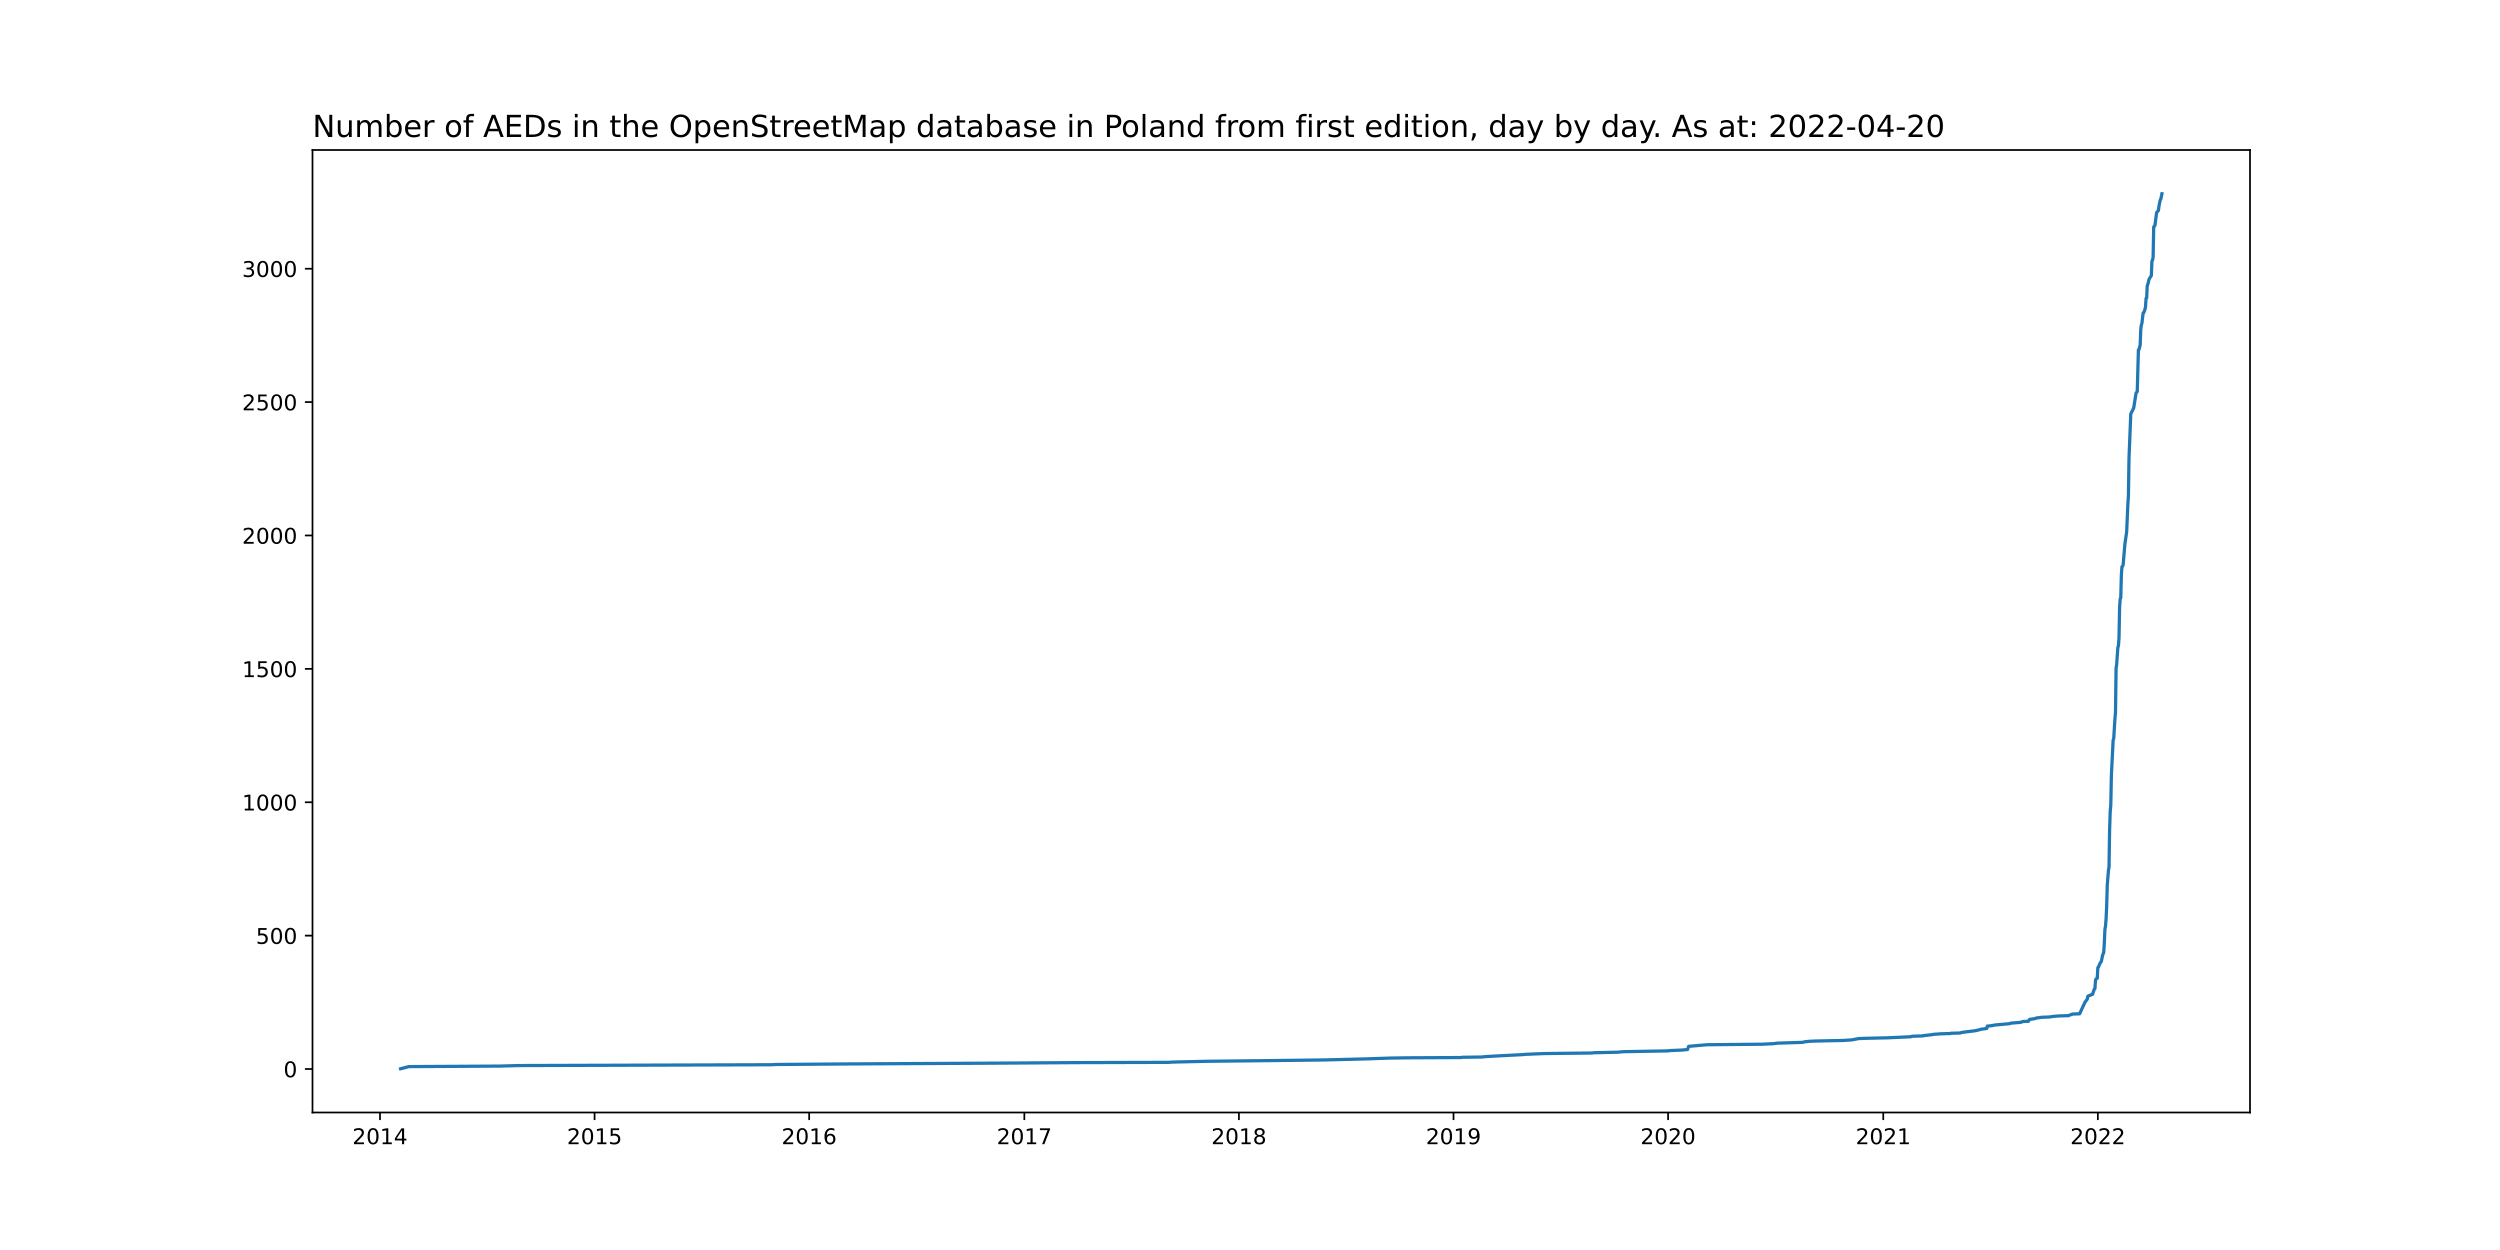
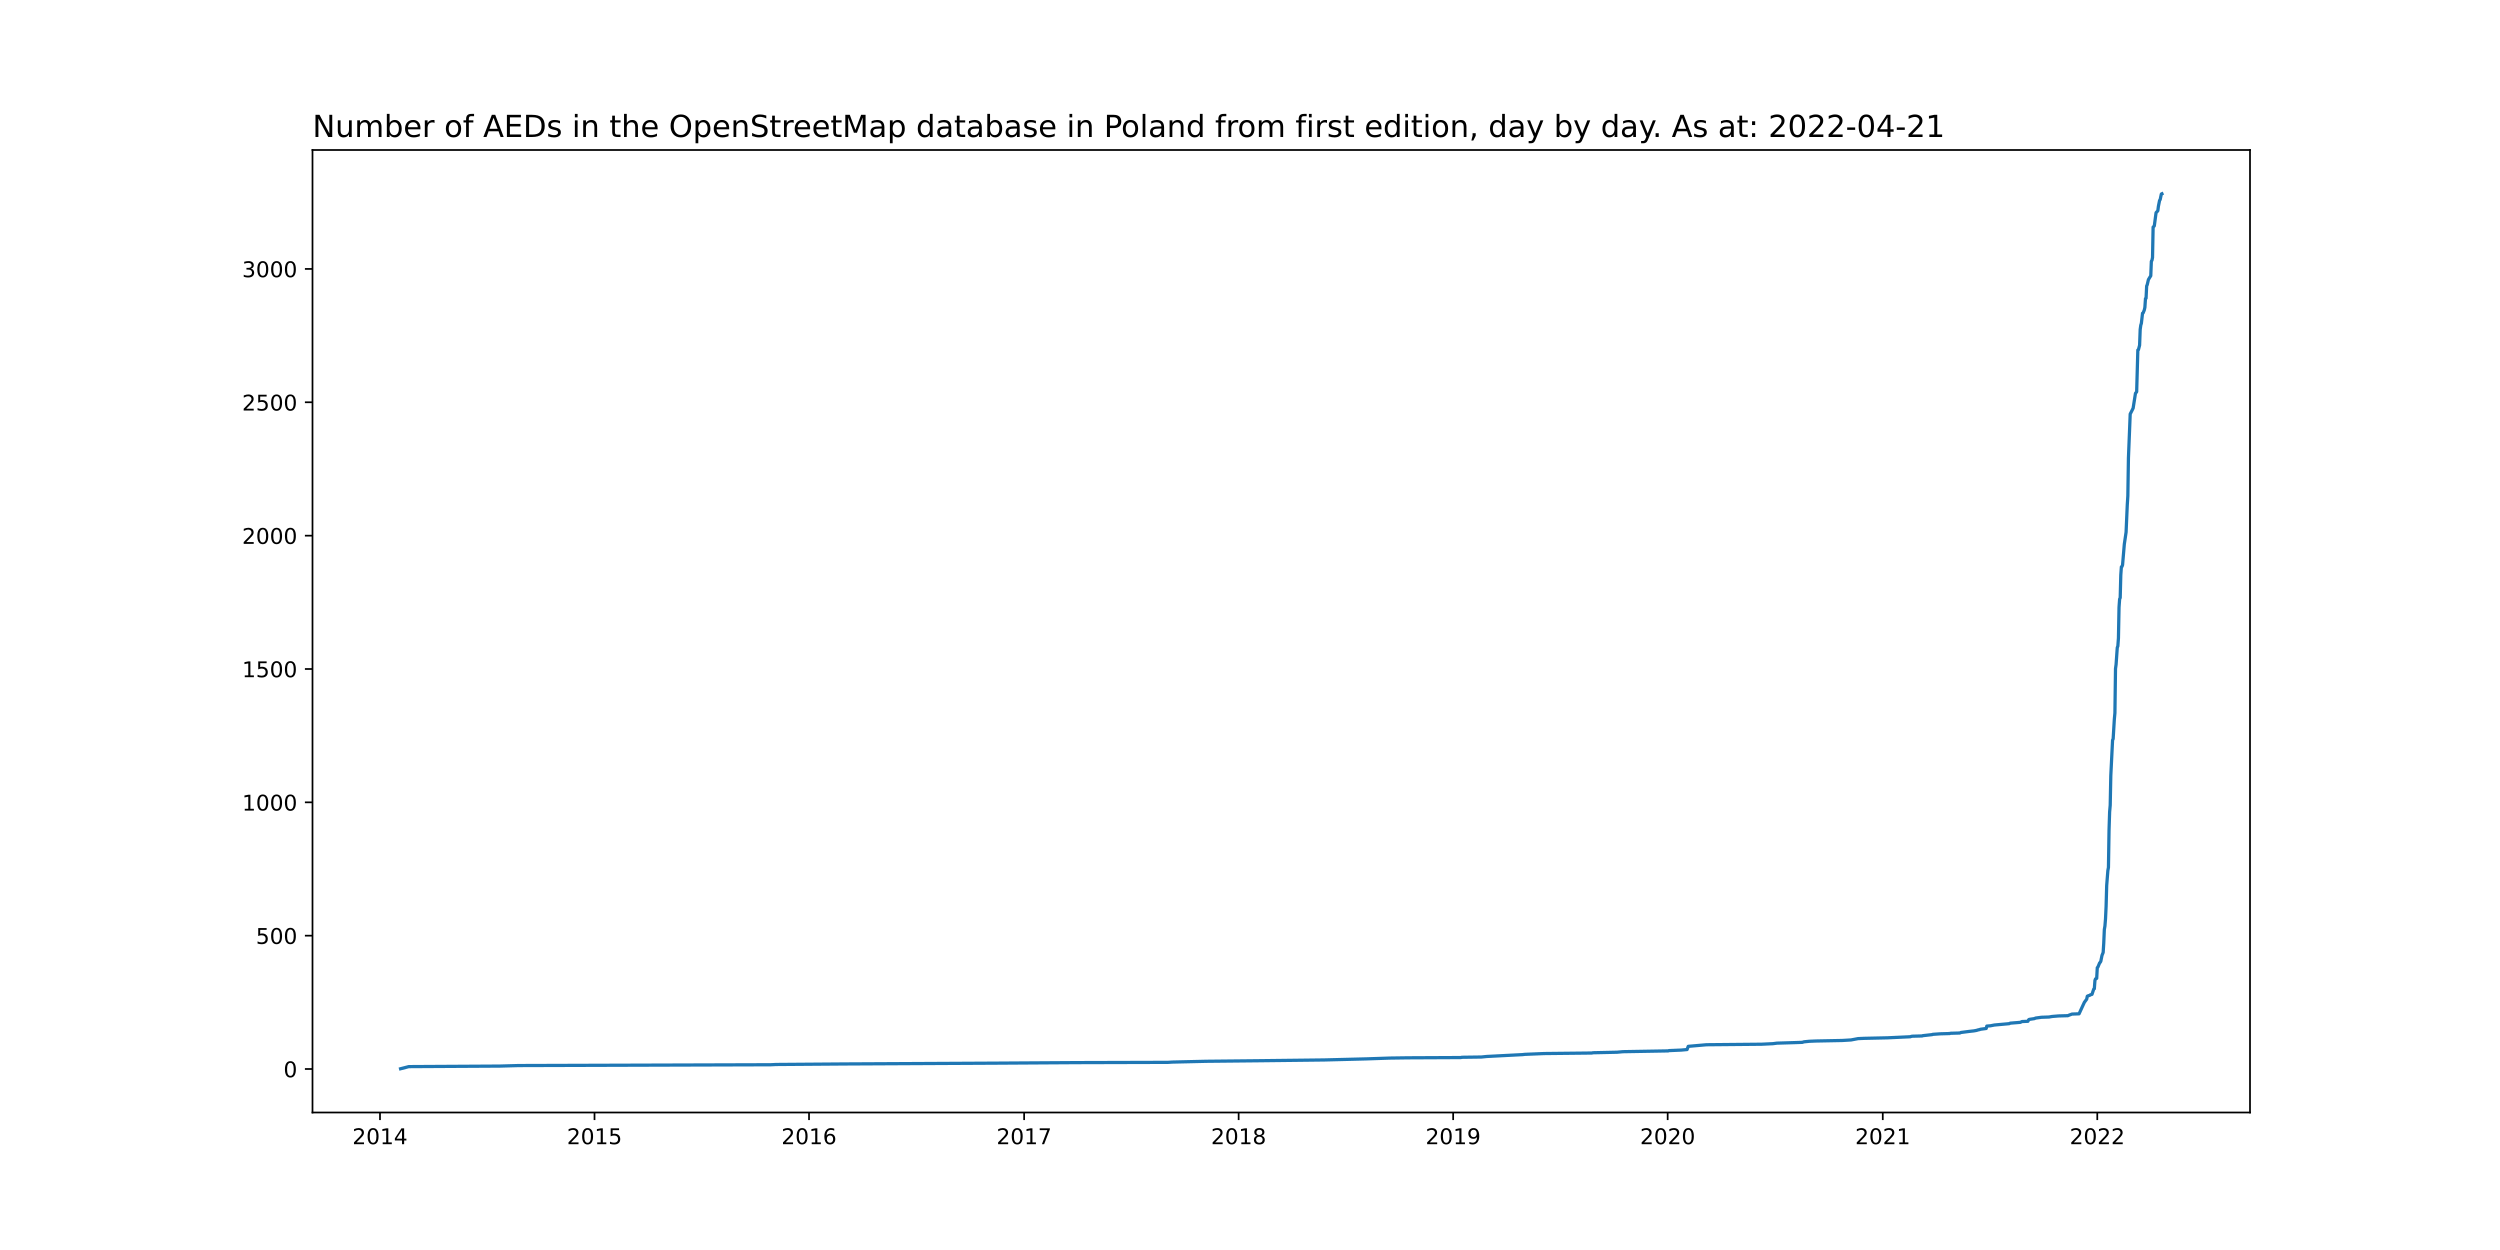
<svg xmlns="http://www.w3.org/2000/svg" xmlns:xlink="http://www.w3.org/1999/xlink" width="1152pt" height="576pt" viewBox="0 0 1152 576" version="1.1">
  <defs>
    <style type="text/css">*{stroke-linejoin: round; stroke-linecap: butt}</style>
  </defs>
  <g id="figure_1">
    <g id="patch_1">
      <path d="M 0 576  L 1152 576  L 1152 0  L 0 0  z " style="fill: #ffffff" />
    </g>
    <g id="axes_1">
      <g id="patch_2">
        <path d="M 144 512.64  L 1036.8 512.64  L 1036.8 69.12  L 144 69.12  z " style="fill: #ffffff" />
      </g>
      <g id="matplotlib.axis_1">
        <g id="xtick_1">
          <g id="line2d_1">
            <defs>
-               <path id="m78692bf348" d="M 0 0  L 0 3.5  " style="stroke: #000000; stroke-width: 0.8" />
+               <path id="mb079012c0f" d="M 0 0  L 0 3.5  " style="stroke: #000000; stroke-width: 0.8" />
            </defs>
            <g>
-               <use xlink:href="#m78692bf348" x="175.1" y="512.64" style="stroke: #000000; stroke-width: 0.8" />
+               <use xlink:href="#mb079012c0f" x="175.103" y="512.64" style="stroke: #000000; stroke-width: 0.8" />
            </g>
          </g>
          <g id="text_1">
-             <g transform="translate(162.3751 527.2384)scale(0.1 -0.1)">
+             <g transform="translate(162.3782 527.2384)scale(0.1 -0.1)">
              <defs>
                <path id="DejaVuSans-32" d="M 1228 531  L 3431 531  L 3431 0  L 469 0  L 469 531  Q 828 903 1448 1529  Q 2069 2156 2228 2338  Q 2531 2678 2651 2914  Q 2772 3150 2772 3378  Q 2772 3750 2511 3984  Q 2250 4219 1831 4219  Q 1534 4219 1204 4116  Q 875 4013 500 3803  L 500 4441  Q 881 4594 1212 4672  Q 1544 4750 1819 4750  Q 2544 4750 2975 4387  Q 3406 4025 3406 3419  Q 3406 3131 3298 2873  Q 3191 2616 2906 2266  Q 2828 2175 2409 1742  Q 1991 1309 1228 531  z " transform="scale(0.015625)" />
                <path id="DejaVuSans-30" d="M 2034 4250  Q 1547 4250 1301 3770  Q 1056 3291 1056 2328  Q 1056 1369 1301 889  Q 1547 409 2034 409  Q 2525 409 2770 889  Q 3016 1369 3016 2328  Q 3016 3291 2770 3770  Q 2525 4250 2034 4250  z M 2034 4750  Q 2819 4750 3233 4129  Q 3647 3509 3647 2328  Q 3647 1150 3233 529  Q 2819 -91 2034 -91  Q 1250 -91 836 529  Q 422 1150 422 2328  Q 422 3509 836 4129  Q 1250 4750 2034 4750  z " transform="scale(0.015625)" />
                <path id="DejaVuSans-31" d="M 794 531  L 1825 531  L 1825 4091  L 703 3866  L 703 4441  L 1819 4666  L 2450 4666  L 2450 531  L 3481 531  L 3481 0  L 794 0  L 794 531  z " transform="scale(0.015625)" />
                <path id="DejaVuSans-34" d="M 2419 4116  L 825 1625  L 2419 1625  L 2419 4116  z M 2253 4666  L 3047 4666  L 3047 1625  L 3713 1625  L 3713 1100  L 3047 1100  L 3047 0  L 2419 0  L 2419 1100  L 313 1100  L 313 1709  L 2253 4666  z " transform="scale(0.015625)" />
              </defs>
              <use xlink:href="#DejaVuSans-32" />
              <use xlink:href="#DejaVuSans-30" x="63.623" />
              <use xlink:href="#DejaVuSans-31" x="127.246" />
              <use xlink:href="#DejaVuSans-34" x="190.869" />
            </g>
          </g>
        </g>
        <g id="xtick_2">
          <g id="line2d_2">
            <g>
-               <use xlink:href="#m78692bf348" x="273.981" y="512.64" style="stroke: #000000; stroke-width: 0.8" />
+               <use xlink:href="#mb079012c0f" x="273.951" y="512.64" style="stroke: #000000; stroke-width: 0.8" />
            </g>
          </g>
          <g id="text_2">
-             <g transform="translate(261.256 527.2384)scale(0.1 -0.1)">
+             <g transform="translate(261.2262 527.2384)scale(0.1 -0.1)">
              <defs>
                <path id="DejaVuSans-35" d="M 691 4666  L 3169 4666  L 3169 4134  L 1269 4134  L 1269 2991  Q 1406 3038 1543 3061  Q 1681 3084 1819 3084  Q 2600 3084 3056 2656  Q 3513 2228 3513 1497  Q 3513 744 3044 326  Q 2575 -91 1722 -91  Q 1428 -91 1123 -41  Q 819 9 494 109  L 494 744  Q 775 591 1075 516  Q 1375 441 1709 441  Q 2250 441 2565 725  Q 2881 1009 2881 1497  Q 2881 1984 2565 2268  Q 2250 2553 1709 2553  Q 1456 2553 1204 2497  Q 953 2441 691 2322  L 691 4666  z " transform="scale(0.015625)" />
              </defs>
              <use xlink:href="#DejaVuSans-32" />
              <use xlink:href="#DejaVuSans-30" x="63.623" />
              <use xlink:href="#DejaVuSans-31" x="127.246" />
              <use xlink:href="#DejaVuSans-35" x="190.869" />
            </g>
          </g>
        </g>
        <g id="xtick_3">
          <g id="line2d_3">
            <g>
-               <use xlink:href="#m78692bf348" x="372.862" y="512.64" style="stroke: #000000; stroke-width: 0.8" />
+               <use xlink:href="#mb079012c0f" x="372.799" y="512.64" style="stroke: #000000; stroke-width: 0.8" />
            </g>
          </g>
          <g id="text_3">
-             <g transform="translate(360.1369 527.2384)scale(0.1 -0.1)">
+             <g transform="translate(360.0741 527.2384)scale(0.1 -0.1)">
              <defs>
                <path id="DejaVuSans-36" d="M 2113 2584  Q 1688 2584 1439 2293  Q 1191 2003 1191 1497  Q 1191 994 1439 701  Q 1688 409 2113 409  Q 2538 409 2786 701  Q 3034 994 3034 1497  Q 3034 2003 2786 2293  Q 2538 2584 2113 2584  z M 3366 4563  L 3366 3988  Q 3128 4100 2886 4159  Q 2644 4219 2406 4219  Q 1781 4219 1451 3797  Q 1122 3375 1075 2522  Q 1259 2794 1537 2939  Q 1816 3084 2150 3084  Q 2853 3084 3261 2657  Q 3669 2231 3669 1497  Q 3669 778 3244 343  Q 2819 -91 2113 -91  Q 1303 -91 875 529  Q 447 1150 447 2328  Q 447 3434 972 4092  Q 1497 4750 2381 4750  Q 2619 4750 2861 4703  Q 3103 4656 3366 4563  z " transform="scale(0.015625)" />
              </defs>
              <use xlink:href="#DejaVuSans-32" />
              <use xlink:href="#DejaVuSans-30" x="63.623" />
              <use xlink:href="#DejaVuSans-31" x="127.246" />
              <use xlink:href="#DejaVuSans-36" x="190.869" />
            </g>
          </g>
        </g>
        <g id="xtick_4">
          <g id="line2d_4">
            <g>
-               <use xlink:href="#m78692bf348" x="472.014" y="512.64" style="stroke: #000000; stroke-width: 0.8" />
+               <use xlink:href="#mb079012c0f" x="471.918" y="512.64" style="stroke: #000000; stroke-width: 0.8" />
            </g>
          </g>
          <g id="text_4">
-             <g transform="translate(459.2888 527.2384)scale(0.1 -0.1)">
+             <g transform="translate(459.1929 527.2384)scale(0.1 -0.1)">
              <defs>
                <path id="DejaVuSans-37" d="M 525 4666  L 3525 4666  L 3525 4397  L 1831 0  L 1172 0  L 2766 4134  L 525 4134  L 525 4666  z " transform="scale(0.015625)" />
              </defs>
              <use xlink:href="#DejaVuSans-32" />
              <use xlink:href="#DejaVuSans-30" x="63.623" />
              <use xlink:href="#DejaVuSans-31" x="127.246" />
              <use xlink:href="#DejaVuSans-37" x="190.869" />
            </g>
          </g>
        </g>
        <g id="xtick_5">
          <g id="line2d_5">
            <g>
-               <use xlink:href="#m78692bf348" x="570.895" y="512.64" style="stroke: #000000; stroke-width: 0.8" />
+               <use xlink:href="#mb079012c0f" x="570.766" y="512.64" style="stroke: #000000; stroke-width: 0.8" />
            </g>
          </g>
          <g id="text_5">
-             <g transform="translate(558.1697 527.2384)scale(0.1 -0.1)">
+             <g transform="translate(558.0408 527.2384)scale(0.1 -0.1)">
              <defs>
                <path id="DejaVuSans-38" d="M 2034 2216  Q 1584 2216 1326 1975  Q 1069 1734 1069 1313  Q 1069 891 1326 650  Q 1584 409 2034 409  Q 2484 409 2743 651  Q 3003 894 3003 1313  Q 3003 1734 2745 1975  Q 2488 2216 2034 2216  z M 1403 2484  Q 997 2584 770 2862  Q 544 3141 544 3541  Q 544 4100 942 4425  Q 1341 4750 2034 4750  Q 2731 4750 3128 4425  Q 3525 4100 3525 3541  Q 3525 3141 3298 2862  Q 3072 2584 2669 2484  Q 3125 2378 3379 2068  Q 3634 1759 3634 1313  Q 3634 634 3220 271  Q 2806 -91 2034 -91  Q 1263 -91 848 271  Q 434 634 434 1313  Q 434 1759 690 2068  Q 947 2378 1403 2484  z M 1172 3481  Q 1172 3119 1398 2916  Q 1625 2713 2034 2713  Q 2441 2713 2670 2916  Q 2900 3119 2900 3481  Q 2900 3844 2670 4047  Q 2441 4250 2034 4250  Q 1625 4250 1398 4047  Q 1172 3844 1172 3481  z " transform="scale(0.015625)" />
              </defs>
              <use xlink:href="#DejaVuSans-32" />
              <use xlink:href="#DejaVuSans-30" x="63.623" />
              <use xlink:href="#DejaVuSans-31" x="127.246" />
              <use xlink:href="#DejaVuSans-38" x="190.869" />
            </g>
          </g>
        </g>
        <g id="xtick_6">
          <g id="line2d_6">
            <g>
-               <use xlink:href="#m78692bf348" x="669.776" y="512.64" style="stroke: #000000; stroke-width: 0.8" />
+               <use xlink:href="#mb079012c0f" x="669.614" y="512.64" style="stroke: #000000; stroke-width: 0.8" />
            </g>
          </g>
          <g id="text_6">
-             <g transform="translate(657.0507 527.2384)scale(0.1 -0.1)">
+             <g transform="translate(656.8888 527.2384)scale(0.1 -0.1)">
              <defs>
                <path id="DejaVuSans-39" d="M 703 97  L 703 672  Q 941 559 1184 500  Q 1428 441 1663 441  Q 2288 441 2617 861  Q 2947 1281 2994 2138  Q 2813 1869 2534 1725  Q 2256 1581 1919 1581  Q 1219 1581 811 2004  Q 403 2428 403 3163  Q 403 3881 828 4315  Q 1253 4750 1959 4750  Q 2769 4750 3195 4129  Q 3622 3509 3622 2328  Q 3622 1225 3098 567  Q 2575 -91 1691 -91  Q 1453 -91 1209 -44  Q 966 3 703 97  z M 1959 2075  Q 2384 2075 2632 2365  Q 2881 2656 2881 3163  Q 2881 3666 2632 3958  Q 2384 4250 1959 4250  Q 1534 4250 1286 3958  Q 1038 3666 1038 3163  Q 1038 2656 1286 2365  Q 1534 2075 1959 2075  z " transform="scale(0.015625)" />
              </defs>
              <use xlink:href="#DejaVuSans-32" />
              <use xlink:href="#DejaVuSans-30" x="63.623" />
              <use xlink:href="#DejaVuSans-31" x="127.246" />
              <use xlink:href="#DejaVuSans-39" x="190.869" />
            </g>
          </g>
        </g>
        <g id="xtick_7">
          <g id="line2d_7">
            <g>
-               <use xlink:href="#m78692bf348" x="768.657" y="512.64" style="stroke: #000000; stroke-width: 0.8" />
+               <use xlink:href="#mb079012c0f" x="768.462" y="512.64" style="stroke: #000000; stroke-width: 0.8" />
            </g>
          </g>
          <g id="text_7">
-             <g transform="translate(755.9316 527.2384)scale(0.1 -0.1)">
+             <g transform="translate(755.7367 527.2384)scale(0.1 -0.1)">
              <use xlink:href="#DejaVuSans-32" />
              <use xlink:href="#DejaVuSans-30" x="63.623" />
              <use xlink:href="#DejaVuSans-32" x="127.246" />
              <use xlink:href="#DejaVuSans-30" x="190.869" />
            </g>
          </g>
        </g>
        <g id="xtick_8">
          <g id="line2d_8">
            <g>
-               <use xlink:href="#m78692bf348" x="867.808" y="512.64" style="stroke: #000000; stroke-width: 0.8" />
+               <use xlink:href="#mb079012c0f" x="867.58" y="512.64" style="stroke: #000000; stroke-width: 0.8" />
            </g>
          </g>
          <g id="text_8">
-             <g transform="translate(855.0834 527.2384)scale(0.1 -0.1)">
+             <g transform="translate(854.8555 527.2384)scale(0.1 -0.1)">
              <use xlink:href="#DejaVuSans-32" />
              <use xlink:href="#DejaVuSans-30" x="63.623" />
              <use xlink:href="#DejaVuSans-32" x="127.246" />
              <use xlink:href="#DejaVuSans-31" x="190.869" />
            </g>
          </g>
        </g>
        <g id="xtick_9">
          <g id="line2d_9">
            <g>
-               <use xlink:href="#m78692bf348" x="966.689" y="512.64" style="stroke: #000000; stroke-width: 0.8" />
+               <use xlink:href="#mb079012c0f" x="966.428" y="512.64" style="stroke: #000000; stroke-width: 0.8" />
            </g>
          </g>
          <g id="text_9">
-             <g transform="translate(953.9644 527.2384)scale(0.1 -0.1)">
+             <g transform="translate(953.7034 527.2384)scale(0.1 -0.1)">
              <use xlink:href="#DejaVuSans-32" />
              <use xlink:href="#DejaVuSans-30" x="63.623" />
              <use xlink:href="#DejaVuSans-32" x="127.246" />
              <use xlink:href="#DejaVuSans-32" x="190.869" />
            </g>
          </g>
        </g>
      </g>
      <g id="matplotlib.axis_2">
        <g id="ytick_1">
          <g id="line2d_10">
            <defs>
-               <path id="m5435bbe067" d="M 0 0  L -3.5 0  " style="stroke: #000000; stroke-width: 0.8" />
+               <path id="md213d2db3e" d="M 0 0  L -3.5 0  " style="stroke: #000000; stroke-width: 0.8" />
            </defs>
            <g>
-               <use xlink:href="#m5435bbe067" x="144" y="492.603" style="stroke: #000000; stroke-width: 0.8" />
+               <use xlink:href="#md213d2db3e" x="144" y="492.603" style="stroke: #000000; stroke-width: 0.8" />
            </g>
          </g>
          <g id="text_10">
            <g transform="translate(130.6375 496.4021)scale(0.1 -0.1)">
              <use xlink:href="#DejaVuSans-30" />
            </g>
          </g>
        </g>
        <g id="ytick_2">
          <g id="line2d_11">
            <g>
-               <use xlink:href="#m5435bbe067" x="144" y="431.14" style="stroke: #000000; stroke-width: 0.8" />
+               <use xlink:href="#md213d2db3e" x="144" y="431.158" style="stroke: #000000; stroke-width: 0.8" />
            </g>
          </g>
          <g id="text_11">
-             <g transform="translate(117.9125 434.9387)scale(0.1 -0.1)">
+             <g transform="translate(117.9125 434.9574)scale(0.1 -0.1)">
              <use xlink:href="#DejaVuSans-35" />
              <use xlink:href="#DejaVuSans-30" x="63.623" />
              <use xlink:href="#DejaVuSans-30" x="127.246" />
            </g>
          </g>
        </g>
        <g id="ytick_3">
          <g id="line2d_12">
            <g>
-               <use xlink:href="#m5435bbe067" x="144" y="369.676" style="stroke: #000000; stroke-width: 0.8" />
+               <use xlink:href="#md213d2db3e" x="144" y="369.714" style="stroke: #000000; stroke-width: 0.8" />
            </g>
          </g>
          <g id="text_12">
-             <g transform="translate(111.55 373.4753)scale(0.1 -0.1)">
+             <g transform="translate(111.55 373.5127)scale(0.1 -0.1)">
              <use xlink:href="#DejaVuSans-31" />
              <use xlink:href="#DejaVuSans-30" x="63.623" />
              <use xlink:href="#DejaVuSans-30" x="127.246" />
              <use xlink:href="#DejaVuSans-30" x="190.869" />
            </g>
          </g>
        </g>
        <g id="ytick_4">
          <g id="line2d_13">
            <g>
-               <use xlink:href="#m5435bbe067" x="144" y="308.213" style="stroke: #000000; stroke-width: 0.8" />
+               <use xlink:href="#md213d2db3e" x="144" y="308.269" style="stroke: #000000; stroke-width: 0.8" />
            </g>
          </g>
          <g id="text_13">
-             <g transform="translate(111.55 312.0119)scale(0.1 -0.1)">
+             <g transform="translate(111.55 312.0681)scale(0.1 -0.1)">
              <use xlink:href="#DejaVuSans-31" />
              <use xlink:href="#DejaVuSans-35" x="63.623" />
              <use xlink:href="#DejaVuSans-30" x="127.246" />
              <use xlink:href="#DejaVuSans-30" x="190.869" />
            </g>
          </g>
        </g>
        <g id="ytick_5">
          <g id="line2d_14">
            <g>
-               <use xlink:href="#m5435bbe067" x="144" y="246.749" style="stroke: #000000; stroke-width: 0.8" />
+               <use xlink:href="#md213d2db3e" x="144" y="246.824" style="stroke: #000000; stroke-width: 0.8" />
            </g>
          </g>
          <g id="text_14">
-             <g transform="translate(111.55 250.5485)scale(0.1 -0.1)">
+             <g transform="translate(111.55 250.6234)scale(0.1 -0.1)">
              <use xlink:href="#DejaVuSans-32" />
              <use xlink:href="#DejaVuSans-30" x="63.623" />
              <use xlink:href="#DejaVuSans-30" x="127.246" />
              <use xlink:href="#DejaVuSans-30" x="190.869" />
            </g>
          </g>
        </g>
        <g id="ytick_6">
          <g id="line2d_15">
            <g>
-               <use xlink:href="#m5435bbe067" x="144" y="185.286" style="stroke: #000000; stroke-width: 0.8" />
+               <use xlink:href="#md213d2db3e" x="144" y="185.379" style="stroke: #000000; stroke-width: 0.8" />
            </g>
          </g>
          <g id="text_15">
-             <g transform="translate(111.55 189.0851)scale(0.1 -0.1)">
+             <g transform="translate(111.55 189.1787)scale(0.1 -0.1)">
              <use xlink:href="#DejaVuSans-32" />
              <use xlink:href="#DejaVuSans-35" x="63.623" />
              <use xlink:href="#DejaVuSans-30" x="127.246" />
              <use xlink:href="#DejaVuSans-30" x="190.869" />
            </g>
          </g>
        </g>
        <g id="ytick_7">
          <g id="line2d_16">
            <g>
-               <use xlink:href="#m5435bbe067" x="144" y="123.822" style="stroke: #000000; stroke-width: 0.8" />
+               <use xlink:href="#md213d2db3e" x="144" y="123.935" style="stroke: #000000; stroke-width: 0.8" />
            </g>
          </g>
          <g id="text_16">
-             <g transform="translate(111.55 127.6217)scale(0.1 -0.1)">
+             <g transform="translate(111.55 127.734)scale(0.1 -0.1)">
              <defs>
                <path id="DejaVuSans-33" d="M 2597 2516  Q 3050 2419 3304 2112  Q 3559 1806 3559 1356  Q 3559 666 3084 287  Q 2609 -91 1734 -91  Q 1441 -91 1130 -33  Q 819 25 488 141  L 488 750  Q 750 597 1062 519  Q 1375 441 1716 441  Q 2309 441 2620 675  Q 2931 909 2931 1356  Q 2931 1769 2642 2001  Q 2353 2234 1838 2234  L 1294 2234  L 1294 2753  L 1863 2753  Q 2328 2753 2575 2939  Q 2822 3125 2822 3475  Q 2822 3834 2567 4026  Q 2313 4219 1838 4219  Q 1578 4219 1281 4162  Q 984 4106 628 3988  L 628 4550  Q 988 4650 1302 4700  Q 1616 4750 1894 4750  Q 2613 4750 3031 4423  Q 3450 4097 3450 3541  Q 3450 3153 3228 2886  Q 3006 2619 2597 2516  z " transform="scale(0.015625)" />
              </defs>
              <use xlink:href="#DejaVuSans-33" />
              <use xlink:href="#DejaVuSans-30" x="63.623" />
              <use xlink:href="#DejaVuSans-30" x="127.246" />
              <use xlink:href="#DejaVuSans-30" x="190.869" />
            </g>
          </g>
        </g>
      </g>
      <g id="line2d_17">
-         <path d="M 184.582 492.48  L 188.375 491.497  L 230.365 491.251  L 239.034 491.005  L 355.253 490.636  L 357.691 490.513  L 389.658 490.267  L 459.01 489.899  L 496.395 489.653  L 538.386 489.53  L 540.282 489.407  L 555.995 489.038  L 579.564 488.792  L 610.447 488.423  L 629.681 487.932  L 640.518 487.563  L 648.916 487.44  L 673.297 487.317  L 673.839 487.194  L 682.779 487.071  L 685.217 486.825  L 701.743 485.965  L 702.826 485.842  L 711.766 485.473  L 733.71 485.227  L 734.251 485.104  L 745.359 484.859  L 748.068 484.613  L 768.927 484.244  L 769.198 484.121  L 774.887 483.875  L 777.597 483.629  L 778.138 482.154  L 786.536 481.417  L 812.002 481.171  L 817.149 480.925  L 819.045 480.679  L 827.172 480.433  L 830.694 480.31  L 831.507 480.064  L 833.945 479.819  L 836.925 479.696  L 849.116 479.45  L 853.179 479.204  L 856.43 478.589  L 859.139 478.466  L 869.976 478.22  L 880.541 477.729  L 880.812 477.606  L 881.354 477.483  L 885.959 477.36  L 886.23 477.237  L 890.565 476.745  L 890.835 476.622  L 894.357 476.377  L 898.692 476.254  L 898.963 476.131  L 903.297 476.008  L 903.839 475.762  L 907.632 475.27  L 909.799 475.024  L 911.153 474.779  L 911.424 474.656  L 912.508 474.41  L 912.779 474.287  L 915.488 473.918  L 915.759 472.812  L 917.384 472.689  L 919.281 472.32  L 926.053 471.705  L 926.595 471.46  L 931.201 471.091  L 932.013 470.722  L 934.722 470.599  L 934.993 469.984  L 935.264 469.739  L 937.702 469.37  L 938.244 469.124  L 940.953 468.755  L 944.475 468.632  L 945.83 468.386  L 948.81 468.14  L 953.144 468.018  L 953.686 467.772  L 955.04 467.28  L 958.291 467.157  L 960.729 461.871  L 961.813 460.396  L 962.084 459.044  L 962.626 458.798  L 963.168 458.675  L 963.438 458.429  L 964.251 458.183  L 965.064 455.725  L 965.335 455.602  L 965.606 451.791  L 965.877 451.054  L 966.418 450.808  L 966.689 445.891  L 966.96 445.645  L 967.773 443.678  L 968.044 443.432  L 968.315 442.94  L 968.857 440.236  L 969.398 438.884  L 969.669 434.581  L 969.94 428.312  L 970.211 426.714  L 970.482 423.395  L 970.753 417.618  L 971.024 408.029  L 971.566 401.145  L 971.837 399.67  L 972.107 382.46  L 972.378 374.101  L 972.649 371.028  L 972.92 357.383  L 973.733 341.034  L 974.004 340.42  L 974.546 331.446  L 974.817 328.496  L 975.087 308.09  L 975.358 306.123  L 975.9 298.379  L 976.171 297.641  L 976.442 293.953  L 976.713 279.817  L 976.984 276.006  L 977.255 275.391  L 977.526 264.942  L 977.797 261.132  L 978.067 261.009  L 978.338 260.271  L 979.151 250.683  L 979.964 245.151  L 980.506 232.736  L 980.777 228.433  L 981.047 210.978  L 981.589 197.579  L 981.86 190.695  L 982.673 189.097  L 983.215 187.99  L 984.298 181.106  L 984.84 180.492  L 985.382 161.192  L 985.653 161.069  L 986.195 158.98  L 986.466 151.727  L 986.736 149.76  L 987.007 148.9  L 987.549 144.228  L 987.82 144.105  L 988.362 142.753  L 988.633 141.524  L 988.904 137.467  L 989.175 137.344  L 989.446 131.69  L 989.716 131.075  L 990.258 128.74  L 991.071 127.387  L 991.342 127.019  L 991.613 120.258  L 991.884 119.889  L 992.155 118.537  L 992.425 104.523  L 992.967 104.031  L 993.78 97.885  L 994.593 97.024  L 994.864 94.935  L 995.405 92.23  L 995.676 91.861  L 996.218 89.28  L 996.218 89.28  " clip-path="url(#pb7516a9907)" style="fill: none; stroke: #1f77b4; stroke-width: 1.5; stroke-linecap: square" />
+         <path d="M 184.582 492.48  L 188.373 491.497  L 230.35 491.251  L 239.016 491.005  L 355.196 490.637  L 357.633 490.514  L 389.59 490.268  L 458.919 489.899  L 496.291 489.654  L 538.268 489.531  L 540.164 489.408  L 555.871 489.039  L 579.432 488.793  L 610.305 488.425  L 629.533 487.933  L 640.366 487.564  L 648.761 487.442  L 673.134 487.319  L 673.676 487.196  L 682.613 487.073  L 685.05 486.827  L 701.57 485.967  L 702.653 485.844  L 711.59 485.475  L 733.526 485.23  L 734.068 485.107  L 745.171 484.861  L 747.88 484.615  L 768.733 484.246  L 769.003 484.124  L 774.69 483.878  L 777.399 483.632  L 777.94 482.157  L 786.336 481.42  L 811.792 481.174  L 816.938 480.928  L 818.834 480.683  L 826.958 480.437  L 830.479 480.314  L 831.291 480.068  L 833.728 479.822  L 836.707 479.7  L 848.894 479.454  L 852.956 479.208  L 856.206 478.594  L 858.914 478.471  L 869.747 478.225  L 880.309 477.733  L 880.58 477.61  L 881.121 477.487  L 885.725 477.365  L 885.996 477.242  L 890.329 476.75  L 890.6 476.627  L 894.12 476.381  L 898.454 476.259  L 898.724 476.136  L 903.057 476.013  L 903.599 475.767  L 907.39 475.275  L 909.557 475.03  L 910.911 474.784  L 911.182 474.661  L 912.265 474.415  L 912.536 474.292  L 915.244 473.924  L 915.515 472.818  L 917.14 472.695  L 919.036 472.326  L 925.806 471.712  L 926.348 471.466  L 930.951 471.097  L 931.764 470.729  L 934.472 470.606  L 934.743 469.991  L 935.014 469.745  L 937.451 469.377  L 937.993 469.131  L 940.701 468.762  L 944.221 468.639  L 945.576 468.394  L 948.555 468.148  L 952.888 468.025  L 953.429 467.779  L 954.783 467.288  L 958.033 467.165  L 960.47 461.881  L 961.554 460.406  L 961.825 459.054  L 962.366 458.808  L 962.908 458.685  L 963.179 458.44  L 963.991 458.194  L 964.803 455.736  L 965.074 455.613  L 965.345 451.804  L 965.616 451.066  L 966.158 450.821  L 966.428 445.905  L 966.699 445.659  L 967.512 443.693  L 967.782 443.447  L 968.053 442.956  L 968.595 440.252  L 969.137 438.9  L 969.407 434.599  L 969.678 428.332  L 969.949 426.734  L 970.22 423.416  L 970.491 417.64  L 970.761 408.055  L 971.303 401.173  L 971.574 399.699  L 971.845 382.494  L 972.116 374.138  L 972.386 371.065  L 972.657 357.425  L 973.47 341.08  L 973.74 340.466  L 974.282 331.495  L 974.553 328.546  L 974.824 308.146  L 975.095 306.18  L 975.636 298.438  L 975.907 297.7  L 976.178 294.014  L 976.449 279.881  L 976.719 276.072  L 976.99 275.457  L 977.261 265.012  L 977.532 261.202  L 977.803 261.079  L 978.073 260.342  L 978.886 250.757  L 979.698 245.227  L 980.24 232.815  L 980.511 228.514  L 980.782 211.063  L 981.323 197.668  L 981.594 190.787  L 982.407 189.189  L 982.948 188.083  L 984.031 181.201  L 984.573 180.587  L 985.115 161.293  L 985.386 161.17  L 985.927 159.081  L 986.198 151.831  L 986.469 149.864  L 986.74 149.004  L 987.281 144.334  L 987.552 144.212  L 988.094 142.86  L 988.365 141.631  L 988.635 137.576  L 988.906 137.453  L 989.177 131.8  L 989.448 131.185  L 989.989 128.85  L 990.802 127.499  L 991.073 127.13  L 991.343 120.371  L 991.614 120.002  L 991.885 118.651  L 992.156 104.641  L 992.698 104.15  L 993.51 98.005  L 994.322 97.145  L 994.593 95.056  L 995.135 92.352  L 995.406 91.984  L 995.947 89.403  L 996.218 89.28  L 996.218 89.28  " clip-path="url(#p8a5042d1d2)" style="fill: none; stroke: #1f77b4; stroke-width: 1.5; stroke-linecap: square" />
      </g>
      <g id="patch_3">
        <path d="M 144 512.64  L 144 69.12  " style="fill: none; stroke: #000000; stroke-width: 0.8; stroke-linejoin: miter; stroke-linecap: square" />
      </g>
      <g id="patch_4">
        <path d="M 1036.8 512.64  L 1036.8 69.12  " style="fill: none; stroke: #000000; stroke-width: 0.8; stroke-linejoin: miter; stroke-linecap: square" />
      </g>
      <g id="patch_5">
        <path d="M 144 512.64  L 1036.8 512.64  " style="fill: none; stroke: #000000; stroke-width: 0.8; stroke-linejoin: miter; stroke-linecap: square" />
      </g>
      <g id="patch_6">
        <path d="M 144 69.12  L 1036.8 69.12  " style="fill: none; stroke: #000000; stroke-width: 0.8; stroke-linejoin: miter; stroke-linecap: square" />
      </g>
      <g id="text_17">
        <g transform="translate(144 63.12)scale(0.14 -0.14)">
          <defs>
            <path id="DejaVuSans-4e" d="M 628 4666  L 1478 4666  L 3547 763  L 3547 4666  L 4159 4666  L 4159 0  L 3309 0  L 1241 3903  L 1241 0  L 628 0  L 628 4666  z " transform="scale(0.015625)" />
            <path id="DejaVuSans-75" d="M 544 1381  L 544 3500  L 1119 3500  L 1119 1403  Q 1119 906 1312 657  Q 1506 409 1894 409  Q 2359 409 2629 706  Q 2900 1003 2900 1516  L 2900 3500  L 3475 3500  L 3475 0  L 2900 0  L 2900 538  Q 2691 219 2414 64  Q 2138 -91 1772 -91  Q 1169 -91 856 284  Q 544 659 544 1381  z M 1991 3584  L 1991 3584  z " transform="scale(0.015625)" />
            <path id="DejaVuSans-6d" d="M 3328 2828  Q 3544 3216 3844 3400  Q 4144 3584 4550 3584  Q 5097 3584 5394 3201  Q 5691 2819 5691 2113  L 5691 0  L 5113 0  L 5113 2094  Q 5113 2597 4934 2840  Q 4756 3084 4391 3084  Q 3944 3084 3684 2787  Q 3425 2491 3425 1978  L 3425 0  L 2847 0  L 2847 2094  Q 2847 2600 2669 2842  Q 2491 3084 2119 3084  Q 1678 3084 1418 2786  Q 1159 2488 1159 1978  L 1159 0  L 581 0  L 581 3500  L 1159 3500  L 1159 2956  Q 1356 3278 1631 3431  Q 1906 3584 2284 3584  Q 2666 3584 2933 3390  Q 3200 3197 3328 2828  z " transform="scale(0.015625)" />
            <path id="DejaVuSans-62" d="M 3116 1747  Q 3116 2381 2855 2742  Q 2594 3103 2138 3103  Q 1681 3103 1420 2742  Q 1159 2381 1159 1747  Q 1159 1113 1420 752  Q 1681 391 2138 391  Q 2594 391 2855 752  Q 3116 1113 3116 1747  z M 1159 2969  Q 1341 3281 1617 3432  Q 1894 3584 2278 3584  Q 2916 3584 3314 3078  Q 3713 2572 3713 1747  Q 3713 922 3314 415  Q 2916 -91 2278 -91  Q 1894 -91 1617 61  Q 1341 213 1159 525  L 1159 0  L 581 0  L 581 4863  L 1159 4863  L 1159 2969  z " transform="scale(0.015625)" />
            <path id="DejaVuSans-65" d="M 3597 1894  L 3597 1613  L 953 1613  Q 991 1019 1311 708  Q 1631 397 2203 397  Q 2534 397 2845 478  Q 3156 559 3463 722  L 3463 178  Q 3153 47 2828 -22  Q 2503 -91 2169 -91  Q 1331 -91 842 396  Q 353 884 353 1716  Q 353 2575 817 3079  Q 1281 3584 2069 3584  Q 2775 3584 3186 3129  Q 3597 2675 3597 1894  z M 3022 2063  Q 3016 2534 2758 2815  Q 2500 3097 2075 3097  Q 1594 3097 1305 2825  Q 1016 2553 972 2059  L 3022 2063  z " transform="scale(0.015625)" />
            <path id="DejaVuSans-72" d="M 2631 2963  Q 2534 3019 2420 3045  Q 2306 3072 2169 3072  Q 1681 3072 1420 2755  Q 1159 2438 1159 1844  L 1159 0  L 581 0  L 581 3500  L 1159 3500  L 1159 2956  Q 1341 3275 1631 3429  Q 1922 3584 2338 3584  Q 2397 3584 2469 3576  Q 2541 3569 2628 3553  L 2631 2963  z " transform="scale(0.015625)" />
            <path id="DejaVuSans-20" transform="scale(0.015625)" />
            <path id="DejaVuSans-6f" d="M 1959 3097  Q 1497 3097 1228 2736  Q 959 2375 959 1747  Q 959 1119 1226 758  Q 1494 397 1959 397  Q 2419 397 2687 759  Q 2956 1122 2956 1747  Q 2956 2369 2687 2733  Q 2419 3097 1959 3097  z M 1959 3584  Q 2709 3584 3137 3096  Q 3566 2609 3566 1747  Q 3566 888 3137 398  Q 2709 -91 1959 -91  Q 1206 -91 779 398  Q 353 888 353 1747  Q 353 2609 779 3096  Q 1206 3584 1959 3584  z " transform="scale(0.015625)" />
            <path id="DejaVuSans-66" d="M 2375 4863  L 2375 4384  L 1825 4384  Q 1516 4384 1395 4259  Q 1275 4134 1275 3809  L 1275 3500  L 2222 3500  L 2222 3053  L 1275 3053  L 1275 0  L 697 0  L 697 3053  L 147 3053  L 147 3500  L 697 3500  L 697 3744  Q 697 4328 969 4595  Q 1241 4863 1831 4863  L 2375 4863  z " transform="scale(0.015625)" />
            <path id="DejaVuSans-41" d="M 2188 4044  L 1331 1722  L 3047 1722  L 2188 4044  z M 1831 4666  L 2547 4666  L 4325 0  L 3669 0  L 3244 1197  L 1141 1197  L 716 0  L 50 0  L 1831 4666  z " transform="scale(0.015625)" />
            <path id="DejaVuSans-45" d="M 628 4666  L 3578 4666  L 3578 4134  L 1259 4134  L 1259 2753  L 3481 2753  L 3481 2222  L 1259 2222  L 1259 531  L 3634 531  L 3634 0  L 628 0  L 628 4666  z " transform="scale(0.015625)" />
            <path id="DejaVuSans-44" d="M 1259 4147  L 1259 519  L 2022 519  Q 2988 519 3436 956  Q 3884 1394 3884 2338  Q 3884 3275 3436 3711  Q 2988 4147 2022 4147  L 1259 4147  z M 628 4666  L 1925 4666  Q 3281 4666 3915 4102  Q 4550 3538 4550 2338  Q 4550 1131 3912 565  Q 3275 0 1925 0  L 628 0  L 628 4666  z " transform="scale(0.015625)" />
            <path id="DejaVuSans-73" d="M 2834 3397  L 2834 2853  Q 2591 2978 2328 3040  Q 2066 3103 1784 3103  Q 1356 3103 1142 2972  Q 928 2841 928 2578  Q 928 2378 1081 2264  Q 1234 2150 1697 2047  L 1894 2003  Q 2506 1872 2764 1633  Q 3022 1394 3022 966  Q 3022 478 2636 193  Q 2250 -91 1575 -91  Q 1294 -91 989 -36  Q 684 19 347 128  L 347 722  Q 666 556 975 473  Q 1284 391 1588 391  Q 1994 391 2212 530  Q 2431 669 2431 922  Q 2431 1156 2273 1281  Q 2116 1406 1581 1522  L 1381 1569  Q 847 1681 609 1914  Q 372 2147 372 2553  Q 372 3047 722 3315  Q 1072 3584 1716 3584  Q 2034 3584 2315 3537  Q 2597 3491 2834 3397  z " transform="scale(0.015625)" />
            <path id="DejaVuSans-69" d="M 603 3500  L 1178 3500  L 1178 0  L 603 0  L 603 3500  z M 603 4863  L 1178 4863  L 1178 4134  L 603 4134  L 603 4863  z " transform="scale(0.015625)" />
            <path id="DejaVuSans-6e" d="M 3513 2113  L 3513 0  L 2938 0  L 2938 2094  Q 2938 2591 2744 2837  Q 2550 3084 2163 3084  Q 1697 3084 1428 2787  Q 1159 2491 1159 1978  L 1159 0  L 581 0  L 581 3500  L 1159 3500  L 1159 2956  Q 1366 3272 1645 3428  Q 1925 3584 2291 3584  Q 2894 3584 3203 3211  Q 3513 2838 3513 2113  z " transform="scale(0.015625)" />
            <path id="DejaVuSans-74" d="M 1172 4494  L 1172 3500  L 2356 3500  L 2356 3053  L 1172 3053  L 1172 1153  Q 1172 725 1289 603  Q 1406 481 1766 481  L 2356 481  L 2356 0  L 1766 0  Q 1100 0 847 248  Q 594 497 594 1153  L 594 3053  L 172 3053  L 172 3500  L 594 3500  L 594 4494  L 1172 4494  z " transform="scale(0.015625)" />
            <path id="DejaVuSans-68" d="M 3513 2113  L 3513 0  L 2938 0  L 2938 2094  Q 2938 2591 2744 2837  Q 2550 3084 2163 3084  Q 1697 3084 1428 2787  Q 1159 2491 1159 1978  L 1159 0  L 581 0  L 581 4863  L 1159 4863  L 1159 2956  Q 1366 3272 1645 3428  Q 1925 3584 2291 3584  Q 2894 3584 3203 3211  Q 3513 2838 3513 2113  z " transform="scale(0.015625)" />
            <path id="DejaVuSans-4f" d="M 2522 4238  Q 1834 4238 1429 3725  Q 1025 3213 1025 2328  Q 1025 1447 1429 934  Q 1834 422 2522 422  Q 3209 422 3611 934  Q 4013 1447 4013 2328  Q 4013 3213 3611 3725  Q 3209 4238 2522 4238  z M 2522 4750  Q 3503 4750 4090 4092  Q 4678 3434 4678 2328  Q 4678 1225 4090 567  Q 3503 -91 2522 -91  Q 1538 -91 948 565  Q 359 1222 359 2328  Q 359 3434 948 4092  Q 1538 4750 2522 4750  z " transform="scale(0.015625)" />
            <path id="DejaVuSans-70" d="M 1159 525  L 1159 -1331  L 581 -1331  L 581 3500  L 1159 3500  L 1159 2969  Q 1341 3281 1617 3432  Q 1894 3584 2278 3584  Q 2916 3584 3314 3078  Q 3713 2572 3713 1747  Q 3713 922 3314 415  Q 2916 -91 2278 -91  Q 1894 -91 1617 61  Q 1341 213 1159 525  z M 3116 1747  Q 3116 2381 2855 2742  Q 2594 3103 2138 3103  Q 1681 3103 1420 2742  Q 1159 2381 1159 1747  Q 1159 1113 1420 752  Q 1681 391 2138 391  Q 2594 391 2855 752  Q 3116 1113 3116 1747  z " transform="scale(0.015625)" />
            <path id="DejaVuSans-53" d="M 3425 4513  L 3425 3897  Q 3066 4069 2747 4153  Q 2428 4238 2131 4238  Q 1616 4238 1336 4038  Q 1056 3838 1056 3469  Q 1056 3159 1242 3001  Q 1428 2844 1947 2747  L 2328 2669  Q 3034 2534 3370 2195  Q 3706 1856 3706 1288  Q 3706 609 3251 259  Q 2797 -91 1919 -91  Q 1588 -91 1214 -16  Q 841 59 441 206  L 441 856  Q 825 641 1194 531  Q 1563 422 1919 422  Q 2459 422 2753 634  Q 3047 847 3047 1241  Q 3047 1584 2836 1778  Q 2625 1972 2144 2069  L 1759 2144  Q 1053 2284 737 2584  Q 422 2884 422 3419  Q 422 4038 858 4394  Q 1294 4750 2059 4750  Q 2388 4750 2728 4690  Q 3069 4631 3425 4513  z " transform="scale(0.015625)" />
            <path id="DejaVuSans-4d" d="M 628 4666  L 1569 4666  L 2759 1491  L 3956 4666  L 4897 4666  L 4897 0  L 4281 0  L 4281 4097  L 3078 897  L 2444 897  L 1241 4097  L 1241 0  L 628 0  L 628 4666  z " transform="scale(0.015625)" />
            <path id="DejaVuSans-61" d="M 2194 1759  Q 1497 1759 1228 1600  Q 959 1441 959 1056  Q 959 750 1161 570  Q 1363 391 1709 391  Q 2188 391 2477 730  Q 2766 1069 2766 1631  L 2766 1759  L 2194 1759  z M 3341 1997  L 3341 0  L 2766 0  L 2766 531  Q 2569 213 2275 61  Q 1981 -91 1556 -91  Q 1019 -91 701 211  Q 384 513 384 1019  Q 384 1609 779 1909  Q 1175 2209 1959 2209  L 2766 2209  L 2766 2266  Q 2766 2663 2505 2880  Q 2244 3097 1772 3097  Q 1472 3097 1187 3025  Q 903 2953 641 2809  L 641 3341  Q 956 3463 1253 3523  Q 1550 3584 1831 3584  Q 2591 3584 2966 3190  Q 3341 2797 3341 1997  z " transform="scale(0.015625)" />
            <path id="DejaVuSans-64" d="M 2906 2969  L 2906 4863  L 3481 4863  L 3481 0  L 2906 0  L 2906 525  Q 2725 213 2448 61  Q 2172 -91 1784 -91  Q 1150 -91 751 415  Q 353 922 353 1747  Q 353 2572 751 3078  Q 1150 3584 1784 3584  Q 2172 3584 2448 3432  Q 2725 3281 2906 2969  z M 947 1747  Q 947 1113 1208 752  Q 1469 391 1925 391  Q 2381 391 2643 752  Q 2906 1113 2906 1747  Q 2906 2381 2643 2742  Q 2381 3103 1925 3103  Q 1469 3103 1208 2742  Q 947 2381 947 1747  z " transform="scale(0.015625)" />
            <path id="DejaVuSans-50" d="M 1259 4147  L 1259 2394  L 2053 2394  Q 2494 2394 2734 2622  Q 2975 2850 2975 3272  Q 2975 3691 2734 3919  Q 2494 4147 2053 4147  L 1259 4147  z M 628 4666  L 2053 4666  Q 2838 4666 3239 4311  Q 3641 3956 3641 3272  Q 3641 2581 3239 2228  Q 2838 1875 2053 1875  L 1259 1875  L 1259 0  L 628 0  L 628 4666  z " transform="scale(0.015625)" />
            <path id="DejaVuSans-6c" d="M 603 4863  L 1178 4863  L 1178 0  L 603 0  L 603 4863  z " transform="scale(0.015625)" />
            <path id="DejaVuSans-2c" d="M 750 794  L 1409 794  L 1409 256  L 897 -744  L 494 -744  L 750 256  L 750 794  z " transform="scale(0.015625)" />
            <path id="DejaVuSans-79" d="M 2059 -325  Q 1816 -950 1584 -1140  Q 1353 -1331 966 -1331  L 506 -1331  L 506 -850  L 844 -850  Q 1081 -850 1212 -737  Q 1344 -625 1503 -206  L 1606 56  L 191 3500  L 800 3500  L 1894 763  L 2988 3500  L 3597 3500  L 2059 -325  z " transform="scale(0.015625)" />
            <path id="DejaVuSans-2e" d="M 684 794  L 1344 794  L 1344 0  L 684 0  L 684 794  z " transform="scale(0.015625)" />
            <path id="DejaVuSans-3a" d="M 750 794  L 1409 794  L 1409 0  L 750 0  L 750 794  z M 750 3309  L 1409 3309  L 1409 2516  L 750 2516  L 750 3309  z " transform="scale(0.015625)" />
            <path id="DejaVuSans-2d" d="M 313 2009  L 1997 2009  L 1997 1497  L 313 1497  L 313 2009  z " transform="scale(0.015625)" />
          </defs>
          <use xlink:href="#DejaVuSans-4e" />
          <use xlink:href="#DejaVuSans-75" x="74.805" />
          <use xlink:href="#DejaVuSans-6d" x="138.184" />
          <use xlink:href="#DejaVuSans-62" x="235.596" />
          <use xlink:href="#DejaVuSans-65" x="299.072" />
          <use xlink:href="#DejaVuSans-72" x="360.596" />
          <use xlink:href="#DejaVuSans-20" x="401.709" />
          <use xlink:href="#DejaVuSans-6f" x="433.496" />
          <use xlink:href="#DejaVuSans-66" x="494.678" />
          <use xlink:href="#DejaVuSans-20" x="529.883" />
          <use xlink:href="#DejaVuSans-41" x="561.67" />
          <use xlink:href="#DejaVuSans-45" x="630.078" />
          <use xlink:href="#DejaVuSans-44" x="693.262" />
          <use xlink:href="#DejaVuSans-73" x="770.264" />
          <use xlink:href="#DejaVuSans-20" x="822.363" />
          <use xlink:href="#DejaVuSans-69" x="854.15" />
          <use xlink:href="#DejaVuSans-6e" x="881.934" />
          <use xlink:href="#DejaVuSans-20" x="945.312" />
          <use xlink:href="#DejaVuSans-74" x="977.1" />
          <use xlink:href="#DejaVuSans-68" x="1016.309" />
          <use xlink:href="#DejaVuSans-65" x="1079.688" />
          <use xlink:href="#DejaVuSans-20" x="1141.211" />
          <use xlink:href="#DejaVuSans-4f" x="1172.998" />
          <use xlink:href="#DejaVuSans-70" x="1251.709" />
          <use xlink:href="#DejaVuSans-65" x="1315.186" />
          <use xlink:href="#DejaVuSans-6e" x="1376.709" />
          <use xlink:href="#DejaVuSans-53" x="1440.088" />
          <use xlink:href="#DejaVuSans-74" x="1503.564" />
          <use xlink:href="#DejaVuSans-72" x="1542.773" />
          <use xlink:href="#DejaVuSans-65" x="1581.637" />
          <use xlink:href="#DejaVuSans-65" x="1643.16" />
          <use xlink:href="#DejaVuSans-74" x="1704.684" />
          <use xlink:href="#DejaVuSans-4d" x="1743.893" />
          <use xlink:href="#DejaVuSans-61" x="1830.172" />
          <use xlink:href="#DejaVuSans-70" x="1891.451" />
          <use xlink:href="#DejaVuSans-20" x="1954.928" />
          <use xlink:href="#DejaVuSans-64" x="1986.715" />
          <use xlink:href="#DejaVuSans-61" x="2050.191" />
          <use xlink:href="#DejaVuSans-74" x="2111.471" />
          <use xlink:href="#DejaVuSans-61" x="2150.68" />
          <use xlink:href="#DejaVuSans-62" x="2211.959" />
          <use xlink:href="#DejaVuSans-61" x="2275.436" />
          <use xlink:href="#DejaVuSans-73" x="2336.715" />
          <use xlink:href="#DejaVuSans-65" x="2388.814" />
          <use xlink:href="#DejaVuSans-20" x="2450.338" />
          <use xlink:href="#DejaVuSans-69" x="2482.125" />
          <use xlink:href="#DejaVuSans-6e" x="2509.908" />
          <use xlink:href="#DejaVuSans-20" x="2573.287" />
          <use xlink:href="#DejaVuSans-50" x="2605.074" />
          <use xlink:href="#DejaVuSans-6f" x="2661.752" />
          <use xlink:href="#DejaVuSans-6c" x="2722.934" />
          <use xlink:href="#DejaVuSans-61" x="2750.717" />
          <use xlink:href="#DejaVuSans-6e" x="2811.996" />
          <use xlink:href="#DejaVuSans-64" x="2875.375" />
          <use xlink:href="#DejaVuSans-20" x="2938.852" />
          <use xlink:href="#DejaVuSans-66" x="2970.639" />
          <use xlink:href="#DejaVuSans-72" x="3005.844" />
          <use xlink:href="#DejaVuSans-6f" x="3044.707" />
          <use xlink:href="#DejaVuSans-6d" x="3105.889" />
          <use xlink:href="#DejaVuSans-20" x="3203.301" />
          <use xlink:href="#DejaVuSans-66" x="3235.088" />
          <use xlink:href="#DejaVuSans-69" x="3270.293" />
          <use xlink:href="#DejaVuSans-72" x="3298.076" />
          <use xlink:href="#DejaVuSans-73" x="3339.189" />
          <use xlink:href="#DejaVuSans-74" x="3391.289" />
          <use xlink:href="#DejaVuSans-20" x="3430.498" />
          <use xlink:href="#DejaVuSans-65" x="3462.285" />
          <use xlink:href="#DejaVuSans-64" x="3523.809" />
          <use xlink:href="#DejaVuSans-69" x="3587.285" />
          <use xlink:href="#DejaVuSans-74" x="3615.068" />
          <use xlink:href="#DejaVuSans-69" x="3654.277" />
          <use xlink:href="#DejaVuSans-6f" x="3682.061" />
          <use xlink:href="#DejaVuSans-6e" x="3743.242" />
          <use xlink:href="#DejaVuSans-2c" x="3806.621" />
          <use xlink:href="#DejaVuSans-20" x="3838.408" />
          <use xlink:href="#DejaVuSans-64" x="3870.195" />
          <use xlink:href="#DejaVuSans-61" x="3933.672" />
          <use xlink:href="#DejaVuSans-79" x="3994.951" />
          <use xlink:href="#DejaVuSans-20" x="4054.131" />
          <use xlink:href="#DejaVuSans-62" x="4085.918" />
          <use xlink:href="#DejaVuSans-79" x="4149.395" />
          <use xlink:href="#DejaVuSans-20" x="4208.574" />
          <use xlink:href="#DejaVuSans-64" x="4240.361" />
          <use xlink:href="#DejaVuSans-61" x="4303.838" />
          <use xlink:href="#DejaVuSans-79" x="4365.117" />
          <use xlink:href="#DejaVuSans-2e" x="4410.047" />
          <use xlink:href="#DejaVuSans-20" x="4441.834" />
          <use xlink:href="#DejaVuSans-41" x="4473.621" />
          <use xlink:href="#DejaVuSans-73" x="4542.029" />
          <use xlink:href="#DejaVuSans-20" x="4594.129" />
          <use xlink:href="#DejaVuSans-61" x="4625.916" />
          <use xlink:href="#DejaVuSans-74" x="4687.195" />
          <use xlink:href="#DejaVuSans-3a" x="4726.404" />
          <use xlink:href="#DejaVuSans-20" x="4760.096" />
          <use xlink:href="#DejaVuSans-32" x="4791.883" />
          <use xlink:href="#DejaVuSans-30" x="4855.506" />
          <use xlink:href="#DejaVuSans-32" x="4919.129" />
          <use xlink:href="#DejaVuSans-32" x="4982.752" />
          <use xlink:href="#DejaVuSans-2d" x="5046.375" />
          <use xlink:href="#DejaVuSans-30" x="5082.459" />
          <use xlink:href="#DejaVuSans-34" x="5146.082" />
          <use xlink:href="#DejaVuSans-2d" x="5209.705" />
          <use xlink:href="#DejaVuSans-32" x="5245.789" />
-           <use xlink:href="#DejaVuSans-30" x="5309.412" />
+           <use xlink:href="#DejaVuSans-31" x="5309.412" />
        </g>
      </g>
    </g>
  </g>
  <defs>
-     <clipPath id="pb7516a9907">
+     <clipPath id="p8a5042d1d2">
      <rect x="144" y="69.12" width="892.8" height="443.52" />
    </clipPath>
  </defs>
</svg>
